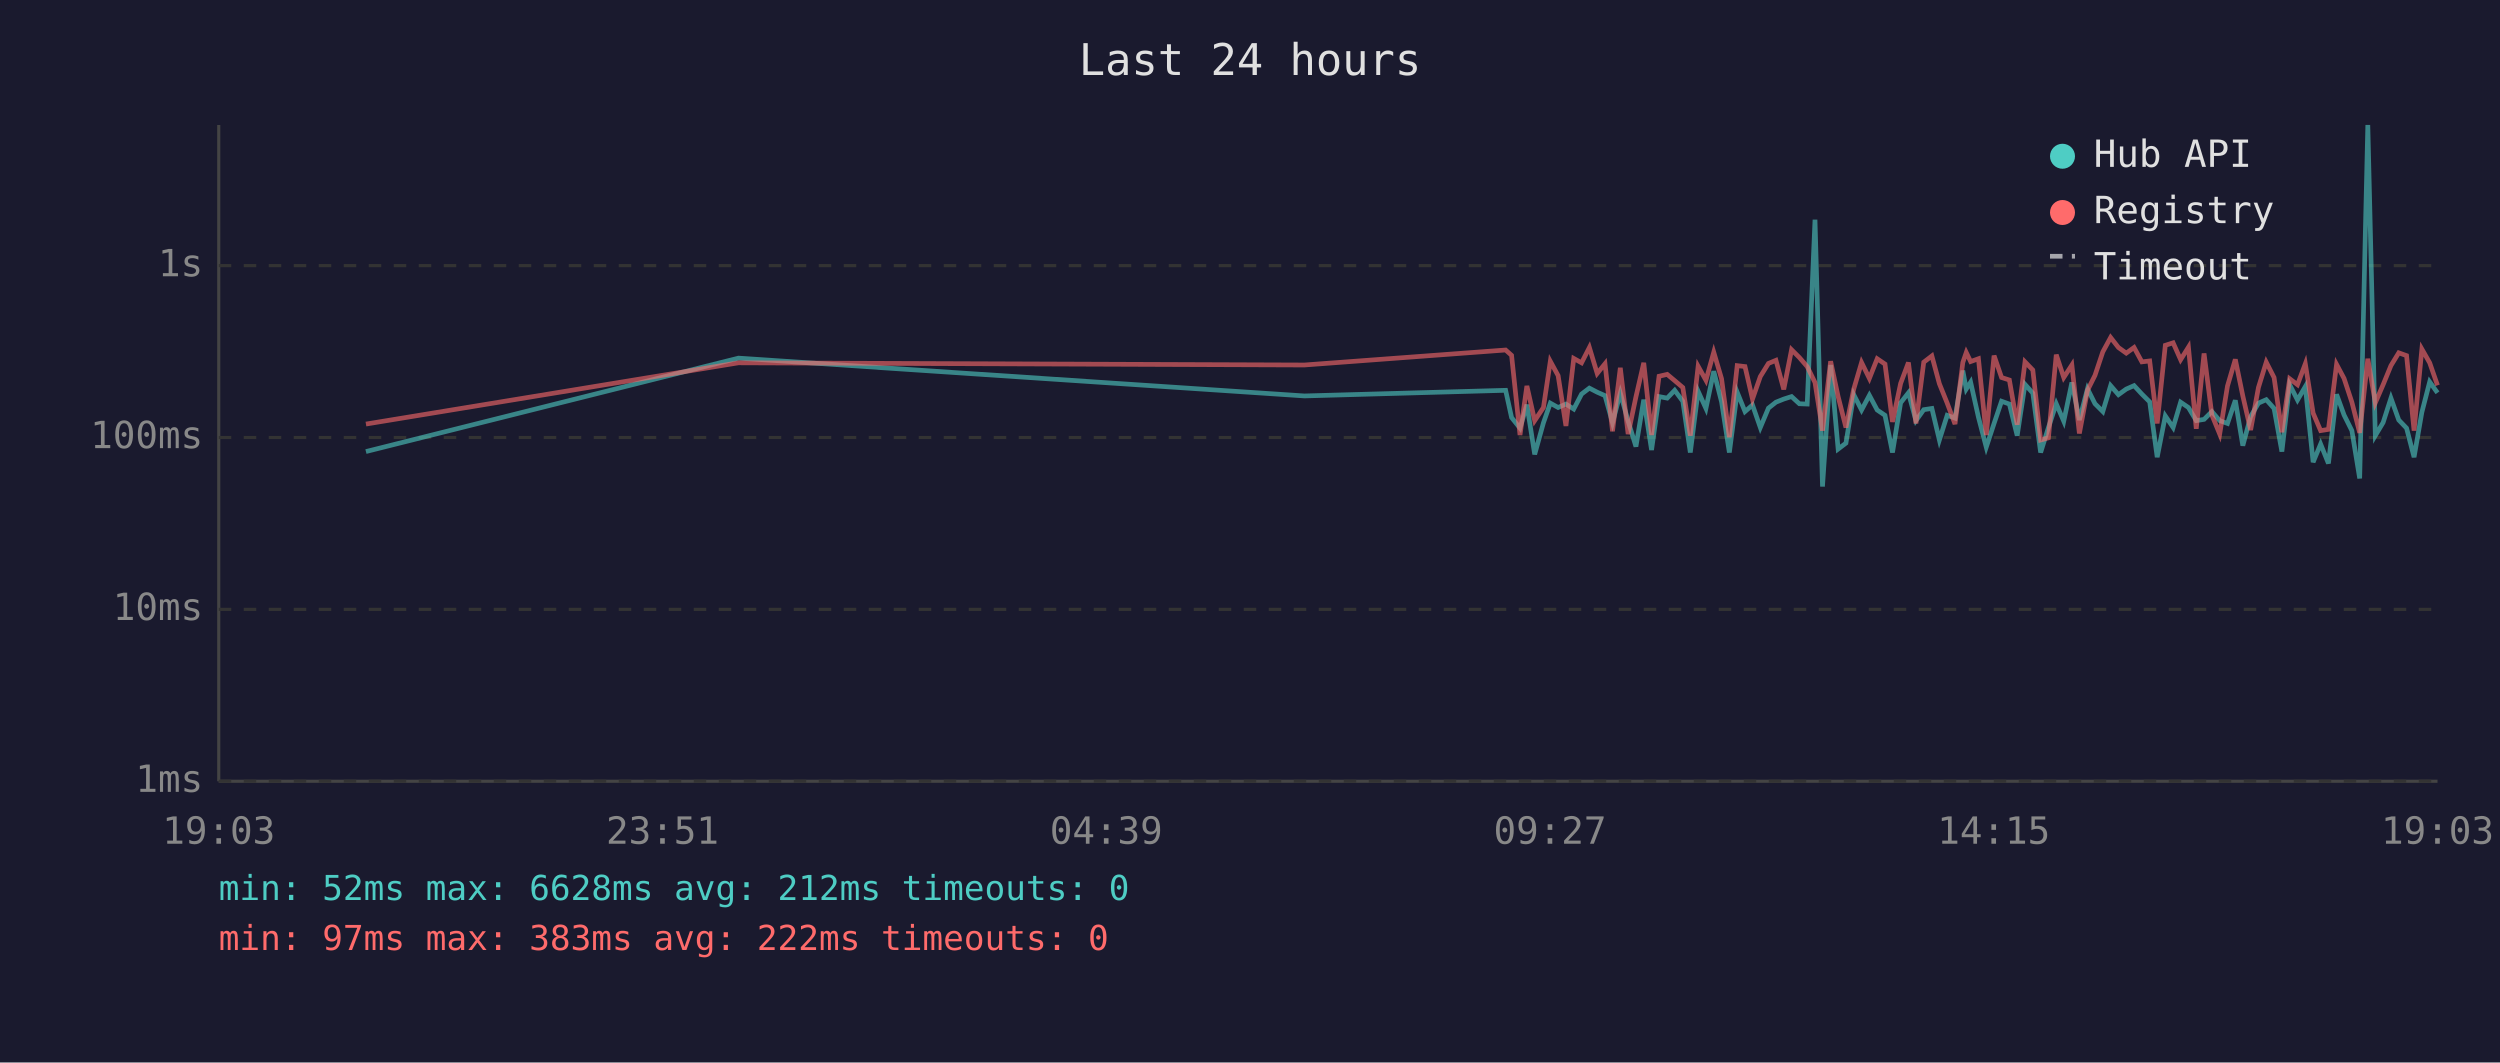
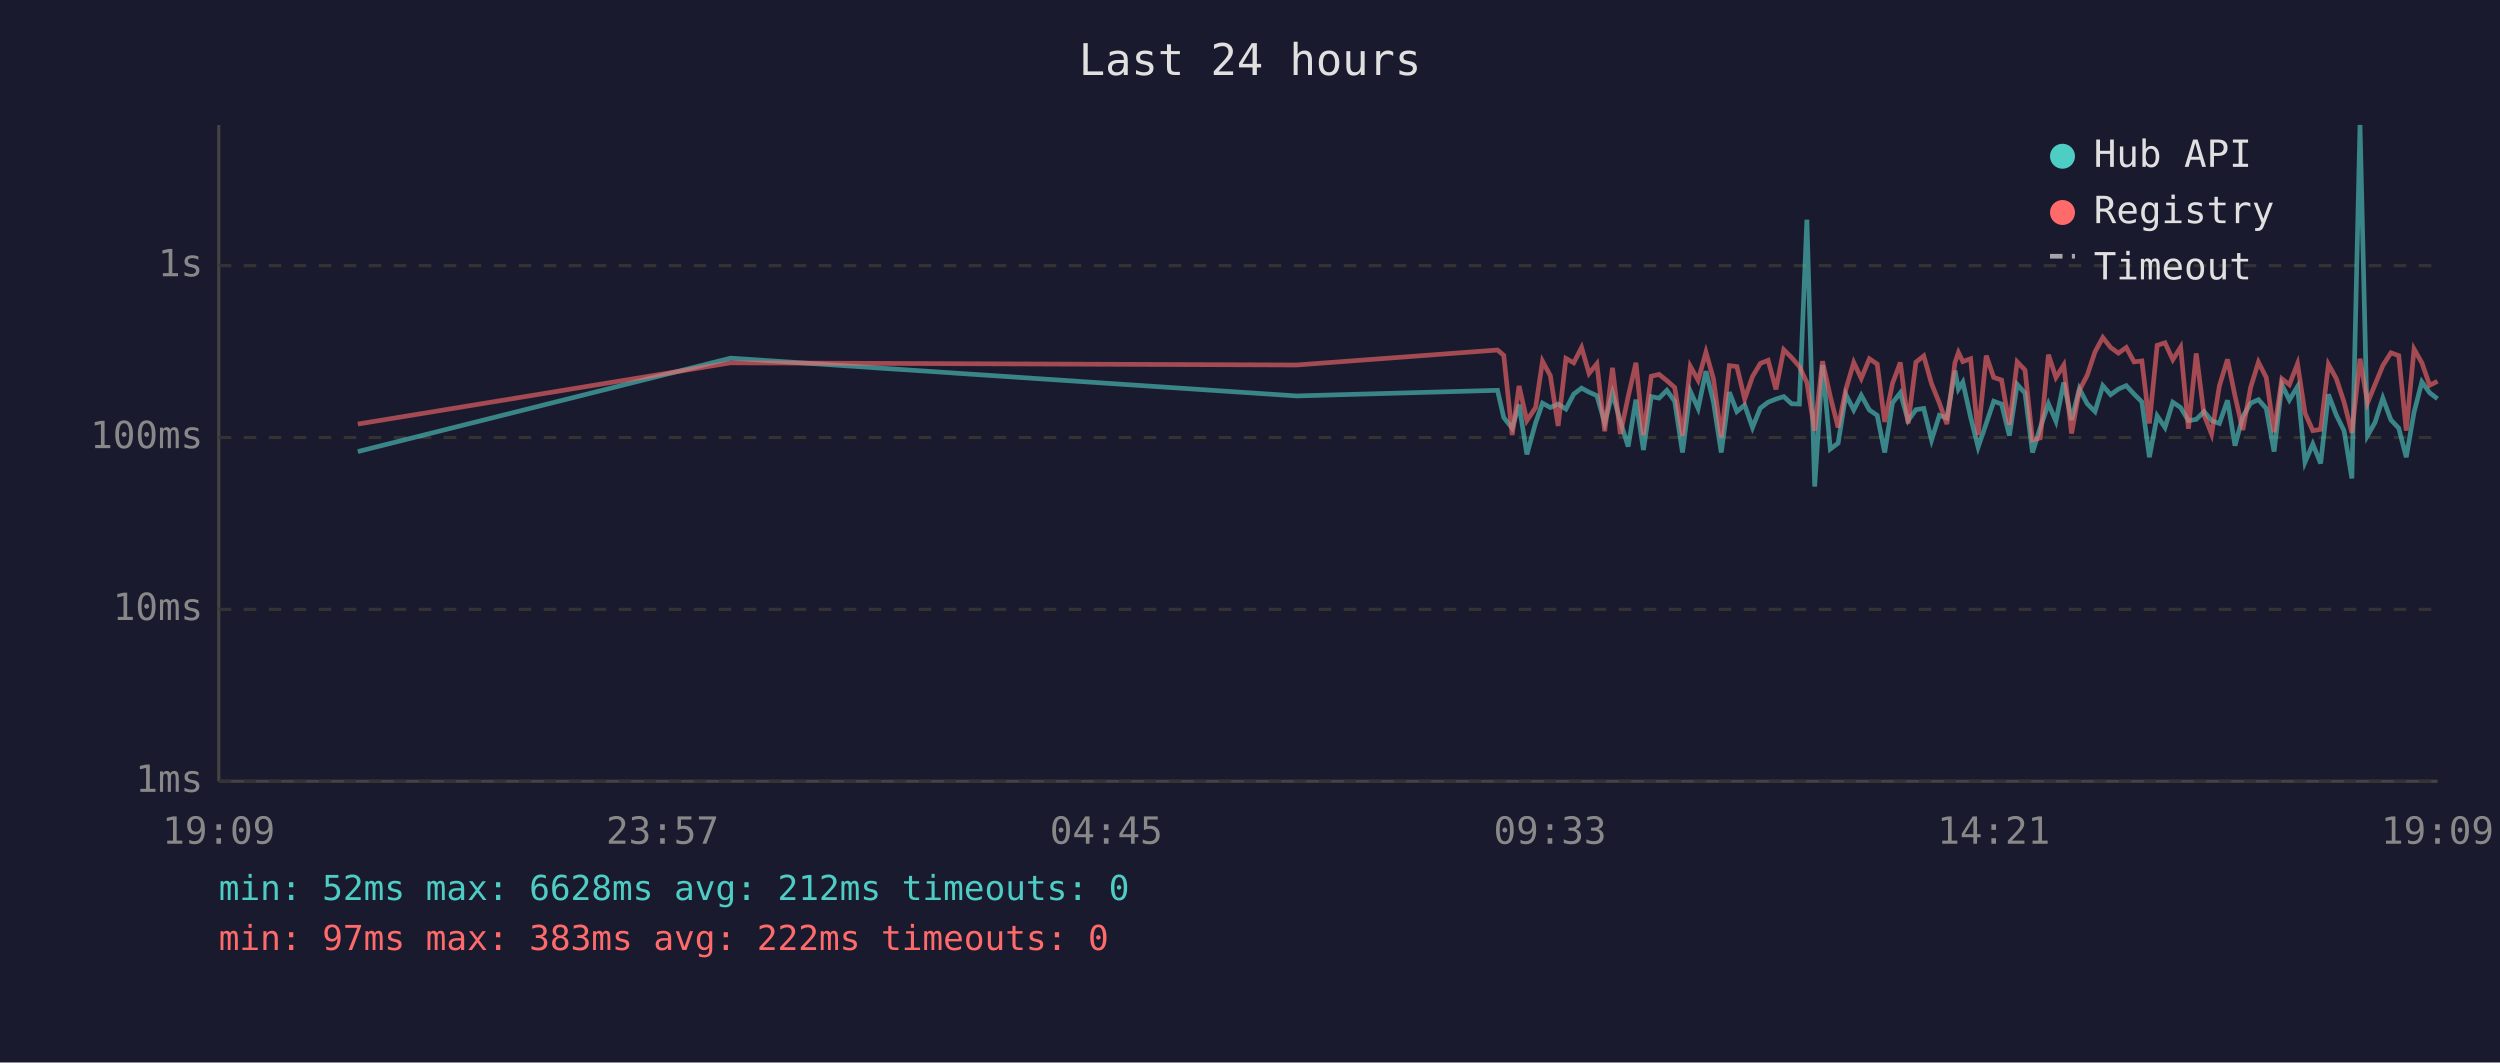
<svg xmlns="http://www.w3.org/2000/svg" viewBox="0 0 800 340" font-family="monospace" font-size="12">
  <rect width="800" height="340" fill="#1a1a2e" />
  <text x="400" y="24" fill="#e0e0e0" font-size="14" text-anchor="middle">Last 24 hours</text>
  <line x1="70" y1="40" x2="70" y2="250" stroke="#444" stroke-width="1" />
  <line x1="70" y1="250" x2="780" y2="250" stroke="#444" stroke-width="1" />
  <line x1="70" y1="250" x2="780" y2="250" stroke="#333" stroke-width="1" stroke-dasharray="4" />
  <text x="65" y="250" fill="#888" text-anchor="end" dominant-baseline="middle">1ms</text>
  <line x1="70" y1="195" x2="780" y2="195" stroke="#333" stroke-width="1" stroke-dasharray="4" />
  <text x="65" y="195" fill="#888" text-anchor="end" dominant-baseline="middle">10ms</text>
  <line x1="70" y1="140" x2="780" y2="140" stroke="#333" stroke-width="1" stroke-dasharray="4" />
  <text x="65" y="140" fill="#888" text-anchor="end" dominant-baseline="middle">100ms</text>
  <line x1="70" y1="85" x2="780" y2="85" stroke="#333" stroke-width="1" stroke-dasharray="4" />
  <text x="65" y="85" fill="#888" text-anchor="end" dominant-baseline="middle">1s</text>
-   <text x="70" y="270" fill="#888" text-anchor="middle">19:03</text>
-   <text x="212" y="270" fill="#888" text-anchor="middle">23:51</text>
-   <text x="354" y="270" fill="#888" text-anchor="middle">04:39</text>
-   <text x="496" y="270" fill="#888" text-anchor="middle">09:27</text>
-   <text x="638" y="270" fill="#888" text-anchor="middle">14:15</text>
-   <text x="780" y="270" fill="#888" text-anchor="middle">19:03</text>
-   <polyline points="117.1,144.5 236.3,114.6 417.4,126.7 481.8,124.9 483.7,133.6 486.4,137.0 488.6,129.5 491.1,145.4 493.9,135.3 496.1,129.0 498.6,130.4 501.1,129.3 503.6,130.9 506.1,126.1 508.6,124.2 511.1,125.5 513.6,126.6 516.0,135.3 518.5,125.8 521.0,134.8 523.5,142.9 526.0,127.9 528.5,144.0 530.9,126.9 533.5,127.4 535.9,124.9 538.5,128.4 540.9,144.8 543.4,125.2 545.9,130.7 548.4,118.8 550.9,128.6 553.4,144.8 555.9,125.5 558.4,131.7 560.8,129.6 563.3,136.8 565.9,130.6 568.3,128.7 570.8,127.7 573.3,126.9 575.8,129.2 578.3,129.3 580.8,70.3 583.2,155.7 585.8,116.8 588.2,143.7 590.7,141.8 593.2,126.3 595.7,131.2 598.2,126.5 600.7,131.2 603.2,132.9 605.6,144.8 608.2,128.9 610.7,125.7 613.1,134.6 615.6,131.1 618.2,130.7 620.6,140.8 623.1,132.9 625.6,133.8 628.1,118.6 629.2,124.5 630.6,122.3 633.1,133.5 635.6,143.1 638.1,135.5 640.5,128.4 643.0,129.3 645.5,139.4 648.0,123.0 650.5,125.8 653.0,144.8 655.5,136.8 658.0,129.2 660.4,134.8 663.0,122.4 665.4,134.4 668.0,124.4 670.4,129.2 672.9,131.7 675.4,123.4 677.9,126.3 680.4,124.5 682.9,123.4 685.4,126.1 687.9,128.6 690.3,146.3 692.9,133.1 695.4,136.8 697.8,128.7 700.3,130.4 702.8,134.6 705.3,134.2 707.8,131.7 710.3,134.6 712.8,135.5 715.3,128.1 717.7,142.6 720.2,133.3 722.7,129.0 725.2,127.9 727.7,130.7 730.2,144.5 732.7,123.1 735.2,128.0 737.7,123.7 740.2,147.9 742.6,142.1 745.1,148.3 747.7,126.2 750.1,132.8 752.6,137.8 755.1,153.1 757.7,40.0 760.1,139.4 762.6,135.2 765.1,127.4 767.6,134.4 770.1,137.0 772.5,146.3 775.0,131.9 777.5,122.2 780.0,125.7" fill="none" stroke="#4ecdc4" stroke-width="1.5" opacity="0.6" />
-   <polyline points="117.1,135.7 236.3,116.1 417.4,116.8 481.8,112.0 483.7,113.7 486.4,139.2 488.6,123.5 491.1,134.6 493.9,130.4 496.1,115.6 498.6,120.2 501.1,136.3 503.6,114.7 506.1,116.1 508.6,111.2 511.1,119.5 513.6,116.4 516.0,138.0 518.5,117.7 521.0,138.9 523.5,127.0 526.0,116.1 528.5,139.2 530.9,120.4 533.5,119.8 535.9,121.8 538.5,124.0 540.9,139.4 543.4,117.2 545.9,121.7 548.4,112.7 550.9,121.2 553.4,139.9 555.9,117.0 558.4,117.3 560.8,127.7 563.3,120.5 565.9,116.3 568.3,115.3 570.8,124.6 573.3,111.9 575.8,114.4 578.3,117.3 580.8,122.4 583.2,137.8 585.8,115.6 588.2,126.9 590.7,136.8 593.2,124.5 595.7,116.0 598.2,121.1 600.7,114.8 603.2,116.5 605.6,135.0 608.2,122.7 610.7,116.0 613.1,135.5 615.6,115.9 618.2,113.9 620.6,122.8 623.1,129.0 625.6,135.7 628.1,116.0 629.2,112.8 630.6,115.7 633.1,114.8 635.6,139.2 638.1,113.8 640.5,120.8 643.0,121.6 645.5,135.9 648.0,115.8 650.5,118.4 653.0,140.8 655.5,140.1 658.0,113.5 660.4,120.8 663.0,116.8 665.4,138.7 668.0,124.9 670.4,120.1 672.9,112.6 675.4,108.0 677.9,111.2 680.4,113.0 682.9,111.2 685.4,115.8 687.9,115.5 690.3,135.5 692.9,110.5 695.4,109.7 697.8,115.1 700.3,111.1 702.8,137.2 705.3,113.1 707.8,132.8 710.3,138.9 712.8,123.5 715.3,115.0 717.7,126.7 720.2,137.6 722.7,124.0 725.2,115.9 727.7,120.8 730.2,138.3 732.7,121.2 735.2,123.1 737.7,116.4 740.2,132.2 742.6,137.8 745.1,137.4 747.7,116.6 750.1,121.1 752.6,128.7 755.1,138.5 757.7,114.8 760.1,128.9 762.6,123.1 765.1,117.0 767.6,112.9 770.1,113.8 772.5,137.8 775.0,111.7 777.5,116.1 780.0,123.3" fill="none" stroke="#ff6b6b" stroke-width="1.5" opacity="0.6" />
+   <text x="70" y="270" fill="#888" text-anchor="middle">19:09</text>
+   <text x="212" y="270" fill="#888" text-anchor="middle">23:57</text>
+   <text x="354" y="270" fill="#888" text-anchor="middle">04:45</text>
+   <text x="496" y="270" fill="#888" text-anchor="middle">09:33</text>
+   <text x="638" y="270" fill="#888" text-anchor="middle">14:21</text>
+   <text x="780" y="270" fill="#888" text-anchor="middle">19:09</text>
+   <polyline points="114.5,144.5 233.8,114.6 414.9,126.7 479.2,124.9 481.2,133.6 483.9,137.0 486.1,129.5 488.6,145.4 491.4,135.3 493.6,129.0 496.1,130.4 498.6,129.3 501.1,130.9 503.6,126.1 506.1,124.2 508.5,125.5 511.0,126.6 513.5,135.3 516.0,125.8 518.5,134.8 521.0,142.9 523.5,127.9 525.9,144.0 528.4,126.9 530.9,127.4 533.4,124.9 535.9,128.4 538.4,144.8 540.9,125.2 543.4,130.7 545.9,118.8 548.3,128.6 550.8,144.8 553.4,125.5 555.8,131.7 558.3,129.6 560.8,136.8 563.3,130.6 565.8,128.7 568.3,127.7 570.8,126.9 573.3,129.2 575.8,129.3 578.2,70.3 580.7,155.7 583.2,116.8 585.7,143.7 588.2,141.8 590.7,126.3 593.2,131.2 595.6,126.5 598.2,131.2 600.7,132.9 603.1,144.8 605.6,128.9 608.1,125.7 610.6,134.6 613.1,131.1 615.6,130.7 618.1,140.8 620.6,132.9 623.0,133.8 625.6,118.6 626.7,124.5 628.1,122.3 630.6,133.5 633.0,143.1 635.6,135.5 638.0,128.4 640.5,129.3 643.0,139.4 645.5,123.0 648.0,125.8 650.4,144.8 652.9,136.8 655.5,129.2 657.9,134.8 660.4,122.4 662.9,134.4 665.4,124.4 667.9,129.2 670.4,131.7 672.9,123.4 675.4,126.3 677.9,124.5 680.4,123.4 682.9,126.1 685.4,128.6 687.8,146.3 690.3,133.1 692.8,136.8 695.3,128.7 697.8,130.4 700.3,134.6 702.8,134.2 705.3,131.7 707.7,134.6 710.2,135.5 712.8,128.1 715.2,142.6 717.7,133.3 720.2,129.0 722.7,127.9 725.2,130.7 727.7,144.5 730.2,123.1 732.6,128.0 735.2,123.7 737.6,147.9 740.1,142.1 742.6,148.3 745.1,126.2 747.6,132.8 750.1,137.8 752.6,153.1 755.2,40.0 757.6,139.4 760.0,135.2 762.5,127.4 765.1,134.4 767.6,137.0 770.0,146.3 772.5,131.9 775.0,122.2 777.5,125.7 780.0,127.6" fill="none" stroke="#4ecdc4" stroke-width="1.5" opacity="0.6" />
+   <polyline points="114.5,135.7 233.8,116.1 414.9,116.8 479.2,112.0 481.2,113.7 483.9,139.2 486.1,123.5 488.6,134.6 491.4,130.4 493.6,115.6 496.1,120.2 498.6,136.3 501.1,114.7 503.6,116.1 506.1,111.2 508.5,119.5 511.0,116.4 513.5,138.0 516.0,117.7 518.5,138.9 521.0,127.0 523.5,116.1 525.9,139.2 528.4,120.4 530.9,119.8 533.4,121.8 535.9,124.0 538.4,139.4 540.9,117.2 543.4,121.7 545.9,112.7 548.3,121.2 550.8,139.9 553.4,117.0 555.8,117.3 558.3,127.7 560.8,120.5 563.3,116.3 565.8,115.3 568.3,124.6 570.8,111.9 573.3,114.4 575.8,117.3 578.2,122.4 580.7,137.8 583.2,115.6 585.7,126.9 588.2,136.8 590.7,124.5 593.2,116.0 595.6,121.1 598.2,114.8 600.7,116.5 603.1,135.0 605.6,122.7 608.1,116.0 610.6,135.5 613.1,115.9 615.6,113.9 618.1,122.8 620.6,129.0 623.0,135.7 625.6,116.0 626.7,112.8 628.1,115.7 630.6,114.8 633.0,139.2 635.6,113.8 638.0,120.8 640.5,121.6 643.0,135.9 645.5,115.8 648.0,118.4 650.4,140.8 652.9,140.1 655.5,113.5 657.9,120.8 660.4,116.8 662.9,138.7 665.4,124.9 667.9,120.1 670.4,112.6 672.9,108.0 675.4,111.2 677.9,113.0 680.4,111.2 682.9,115.8 685.4,115.5 687.8,135.5 690.3,110.5 692.8,109.7 695.3,115.1 697.8,111.1 700.3,137.2 702.8,113.1 705.3,132.8 707.7,138.9 710.2,123.5 712.8,115.0 715.2,126.7 717.7,137.6 720.2,124.0 722.7,115.9 725.2,120.8 727.7,138.3 730.2,121.2 732.6,123.1 735.2,116.4 737.6,132.2 740.1,137.8 742.6,137.4 745.1,116.6 747.6,121.1 750.1,128.7 752.6,138.5 755.2,114.8 757.6,128.9 760.0,123.1 762.5,117.0 765.1,112.9 767.6,113.8 770.0,137.8 772.5,111.7 775.0,116.1 777.5,123.3 780.0,122.0" fill="none" stroke="#ff6b6b" stroke-width="1.5" opacity="0.6" />
  <circle cx="660" cy="50" r="4" fill="#4ecdc4" />
  <text x="670" y="50" fill="#e0e0e0" dominant-baseline="middle">Hub API</text>
  <circle cx="660" cy="68" r="4" fill="#ff6b6b" />
  <text x="670" y="68" fill="#e0e0e0" dominant-baseline="middle">Registry</text>
  <line x1="656" y1="82" x2="664" y2="82" stroke="#e0e0e0" stroke-width="1.5" stroke-dasharray="4,3" opacity="0.7" />
  <text x="670" y="86" fill="#e0e0e0" dominant-baseline="middle">Timeout</text>
  <text x="70" y="288" fill="#4ecdc4" font-size="11">min: 52ms  max: 6628ms  avg: 212ms  timeouts: 0</text>
  <text x="70" y="304" fill="#ff6b6b" font-size="11">min: 97ms  max: 383ms  avg: 222ms  timeouts: 0</text>
</svg>
